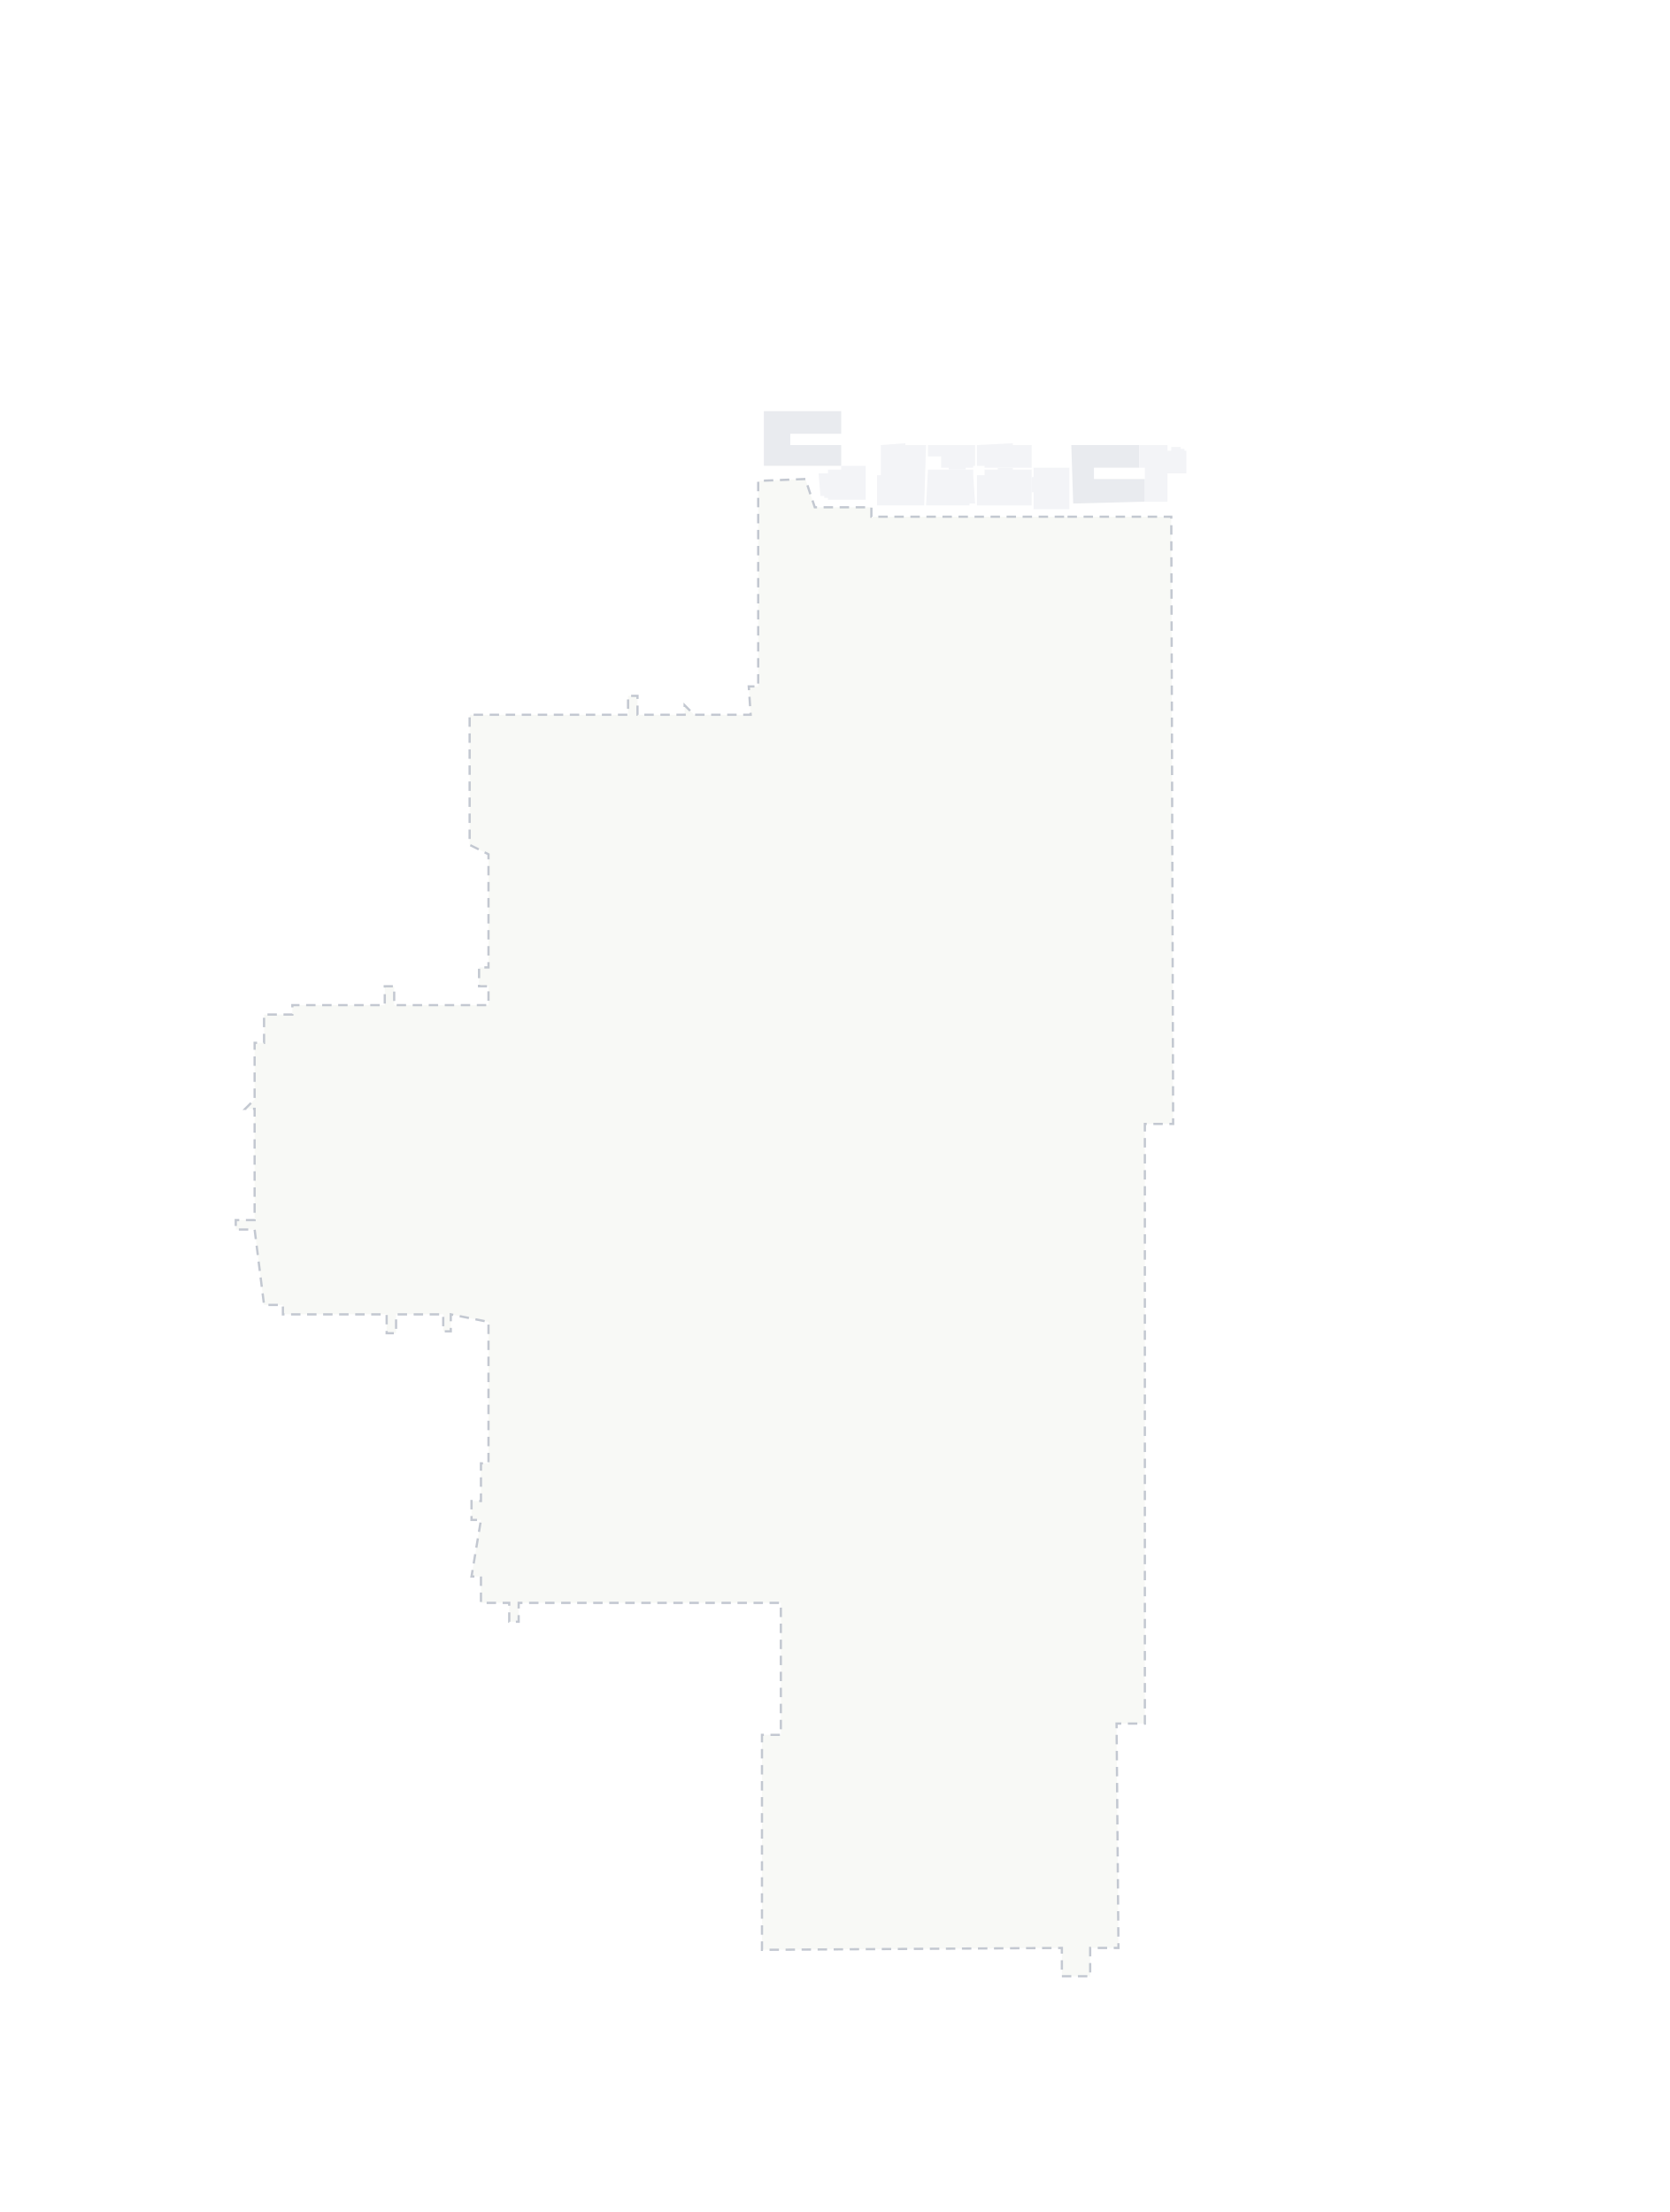
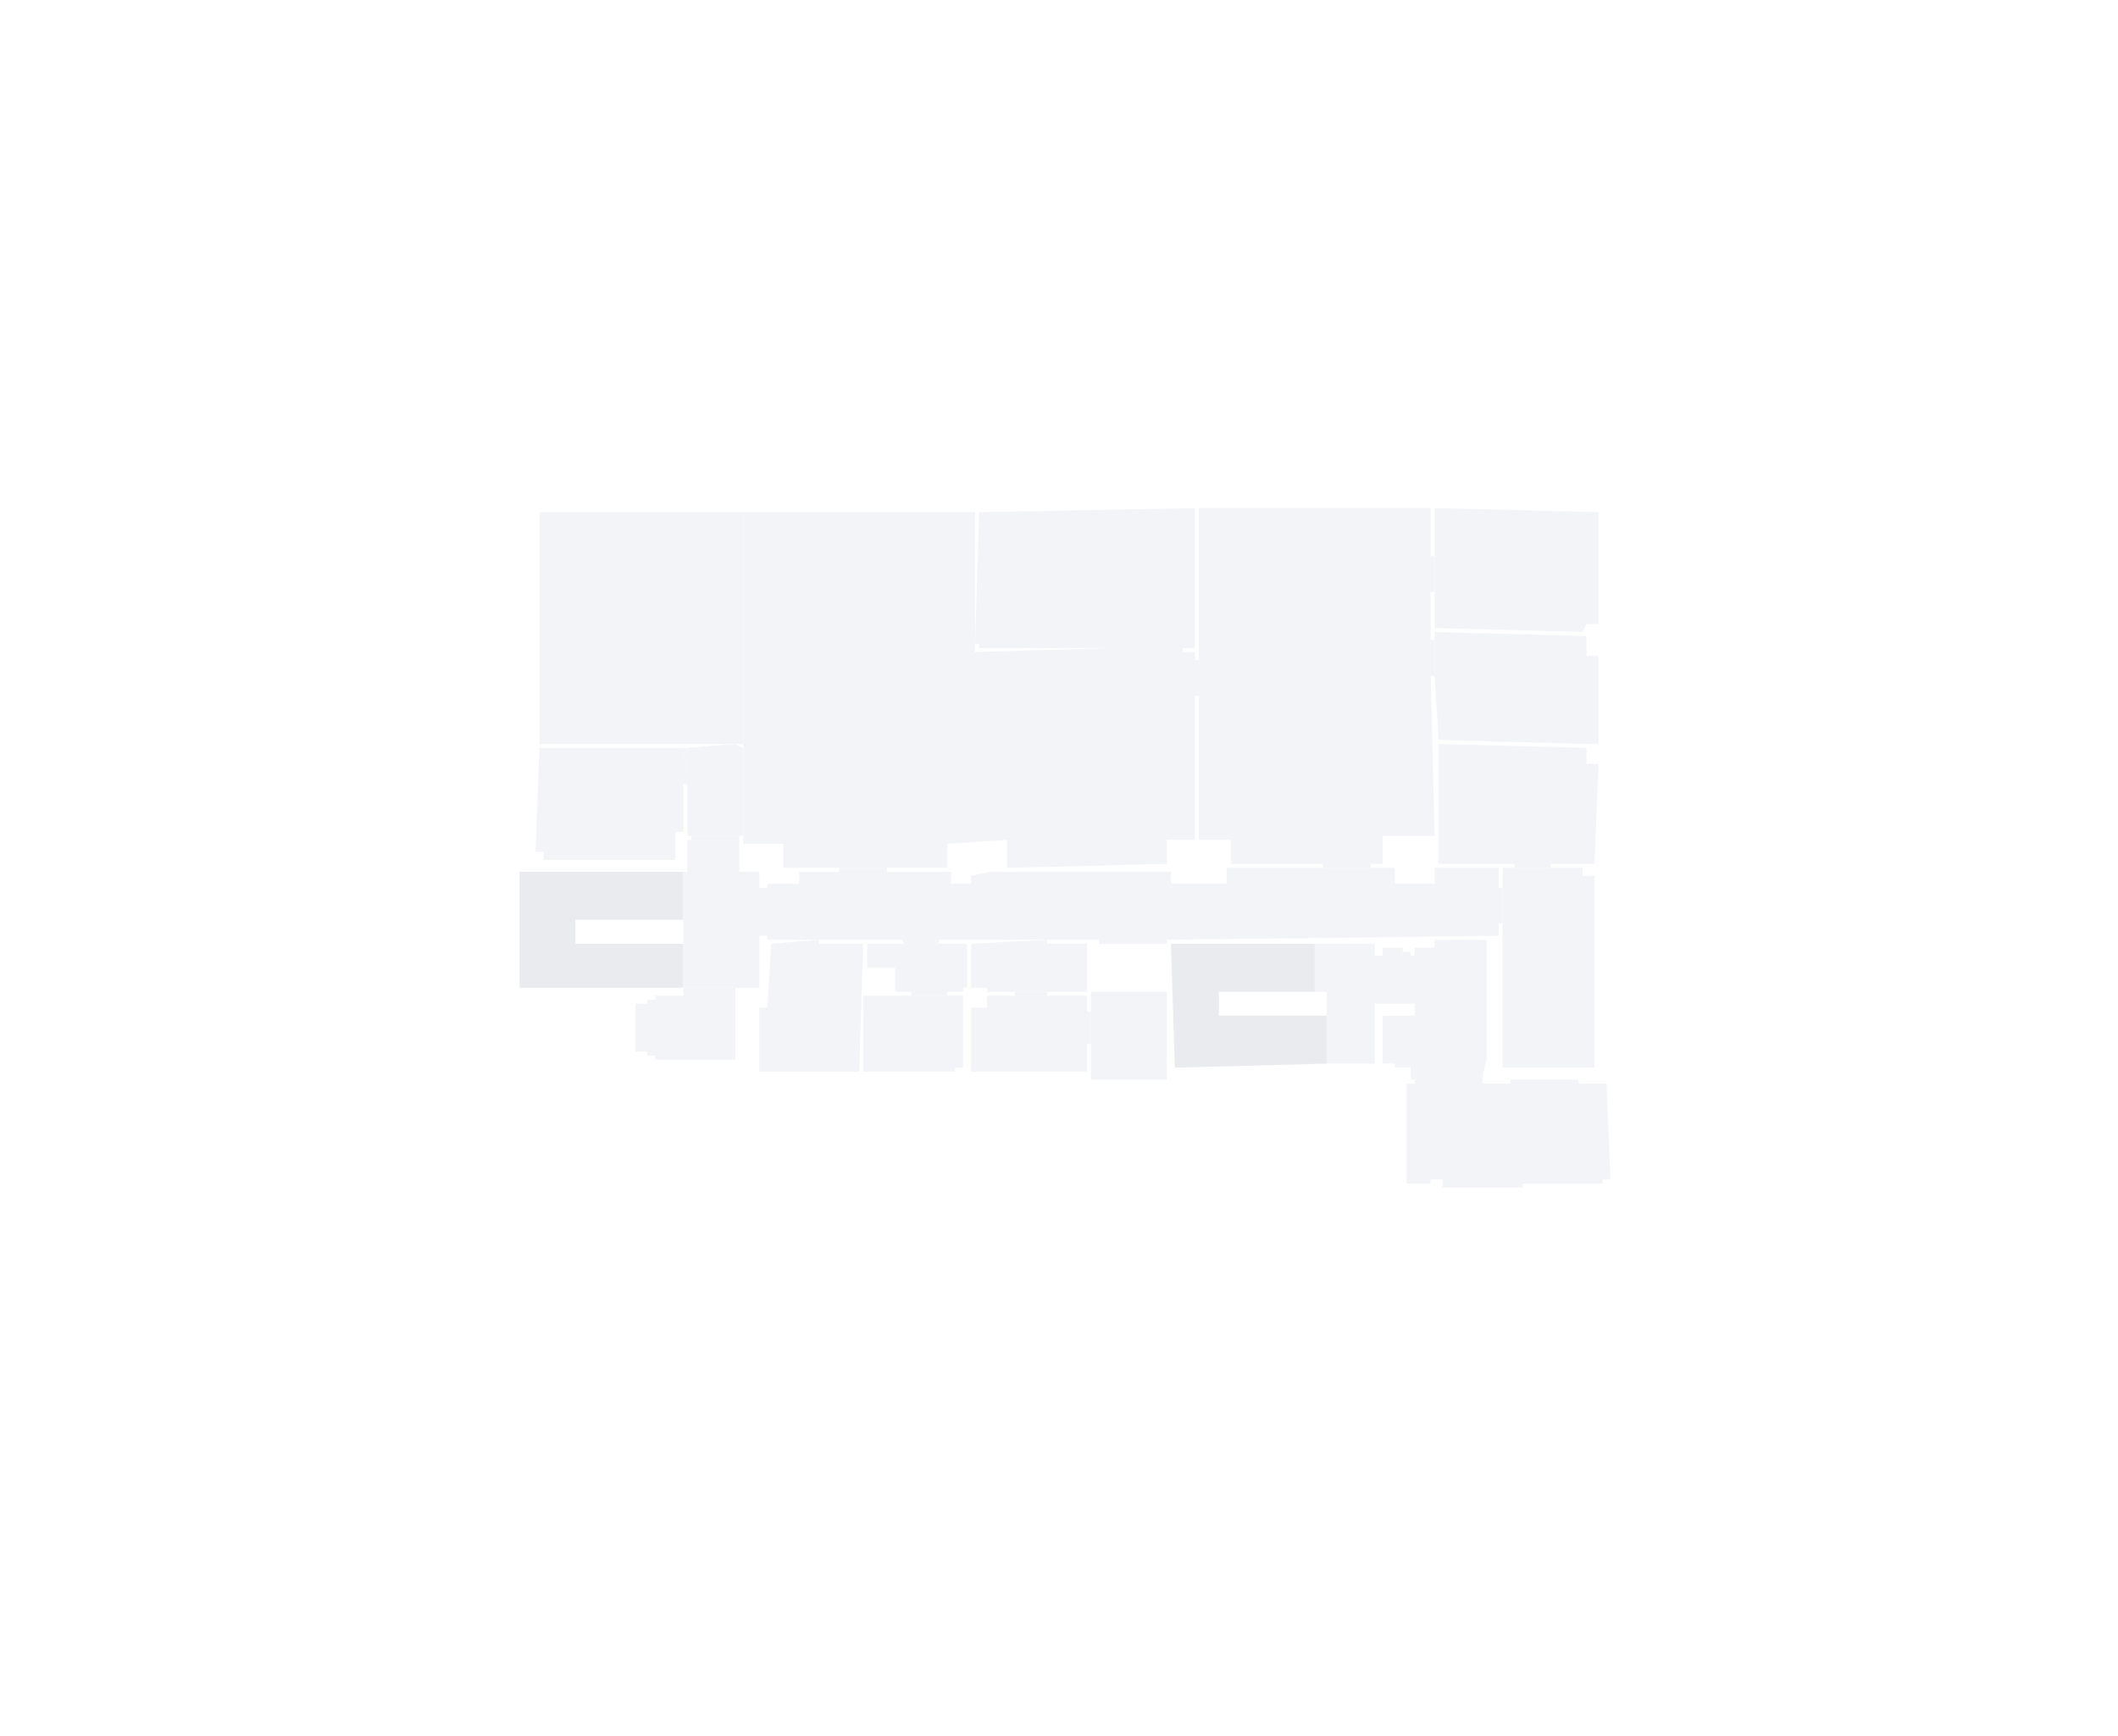
- <svg xmlns="http://www.w3.org/2000/svg" viewBox="28.3 146.7 88.5 117.3" width="884.8" height="1172.8">
-   <path id="MIA0106005006a" data-tipo="scale" d="M89 173.3L85.2 173.4L85.1 170.3L88.7 170.3L88.7 171.5L86.3 171.5L86.3 172.1L89 172.1Z" fill="#E9EBEF" fill-rule="evenodd" />
-   <path id="MIA0106005006b" data-tipo="locale" d="M90.2 173.3L89 173.3L89 171.5L88.7 171.5L88.7 170.3L90.2 170.3L90.2 170.6L90.4 170.6L90.4 170.4L90.9 170.4L90.9 170.5L91.1 170.5L91.1 170.6L91.2 170.6L91.2 171.8L90.2 171.8Z" fill="#F3F4F7" fill-rule="evenodd" />
-   <path id="MIA0106005009" data-tipo="locale" d="M85 173.7L85 171.5L83.1 171.5L83.1 172L83 172L83 172.8L83.1 172.8L83.1 173.7Z" fill="#F3F4F7" fill-rule="evenodd" />
-   <path id="MIA0106005010a" data-tipo="locale" d="M81.2 171.5L83 171.5L83 170.3L82 170.3L82 170.2L80.1 170.3L80.1 171.4L80.5 171.4L80.5 171.5Z" fill="#F3F4F7" fill-rule="evenodd" />
-   <path id="MIA0106005010b" data-tipo="locale" d="M82.5 173.5L83 173.5L83 172.8L83 172.8L83 172L83 172L83 171.6L82 171.6L82 171.5L81.2 171.5L81.2 171.6L80.5 171.6L80.5 171.9L80.1 171.9L80.1 173.5Z" fill="#F3F4F7" fill-rule="evenodd" />
-   <path id="MIA0106005011a" data-tipo="locale" d="M79.5 171.6L79.5 171.5L79.9 171.5L79.9 171.4L80 171.4L80 170.3L77.5 170.3L77.5 170.9L78.2 170.9L78.2 171.5L78.6 171.5L78.6 171.6Z" fill="#F3F4F7" fill-rule="evenodd" />
-   <path id="MIA0106005011b" data-tipo="locale" d="M79.7 173.5L79.7 173.4L80 173.4L79.9 171.9L79.9 171.9L79.9 171.6L77.5 171.6L77.4 173.5Z" fill="#F3F4F7" fill-rule="evenodd" />
-   <path id="MIA0106005012" data-tipo="locale" d="M77 173.5L77.3 173.5L77.4 170.3L76.3 170.3L76.3 170.2L75 170.3L75 171.9L74.8 171.9L74.8 173.5Z" fill="#F3F4F7" fill-rule="evenodd" />
-   <path id="MIA0106005014a" data-tipo="scale" d="M72.9 168.5L68.8 168.5L68.8 171.4L72.9 171.4L72.9 170.3L70.2 170.3L70.2 169.7L72.9 169.7Z" fill="#E9EBEF" fill-rule="evenodd" />
-   <path id="MIA0106005014c" data-tipo="locale" d="M74.2 173.2L74.2 171.4L72.9 171.4L72.9 171.6L72.2 171.6L72.2 171.8L72 171.8L72 171.8L71.7 171.8L71.8 173L72 173L72 173.1L72.2 173.1L72.2 173.2Z" fill="#F3F4F7" fill-rule="evenodd" />
-   <path data-tipo="vuoto" d="M84.9 174.1L90.4 174.1L90.5 206.3L89 206.3L89 238.1L87.5 238.1L87.6 250L86.1 250L86.1 251.5L84.6 251.5L84.6 250L68.7 250.1L68.7 238.7L69.7 238.7L69.7 231.7L55.8 231.7L55.8 232.7L55.3 232.7L55.3 231.7L53.8 231.7L53.8 230.3L53.3 230.3L53.8 227.3L53.3 227.3L53.3 226.3L53.8 226.3L53.8 224.3L54.2 224.3L54.2 216.8L52.2 216.4L52.2 217.3L51.8 217.3L51.8 216.4L49.3 216.4L49.3 217.4L48.8 217.4L48.8 216.4L43.3 216.4L43.3 215.9L42.3 215.9L41.8 211.9L40.8 211.9L40.8 211.4L41.8 211.4L41.8 205.5L41.3 205.5L41.8 205L41.8 202L42.3 202L42.3 200.5L43.8 200.5L43.8 200L48.7 200L48.7 199L49.2 199L49.2 200L54.2 200L54.2 199L53.7 199L53.7 198L54.2 198L54.2 192L53.2 191.5L53.2 184.6L61.6 184.6L61.6 183.6L62.1 183.6L62.1 184.6L64.6 184.6L64.6 184.1L65.1 184.6L68.1 184.6L68 183.1L68.5 183.1L68.5 172.2L71 172.1L71.5 173.6L74.5 173.6L74.5 174.1Z" fill="#F8F9F6" stroke="#C3C8D1" stroke-width="0.12" stroke-dasharray="0.5 0.35" />
+ <svg xmlns="http://www.w3.org/2000/svg" viewBox="55.4 156.4 53 43.4" width="530" height="434.3">
+   <path id="MIA0106005001" data-tipo="locale" d="M95 172.2L95.1 172L95.4 172L95.4 169.2L91.3 169.1L91.3 170.3L91.3 170.3L91.3 171.2L91.3 171.2L91.3 172.1Z" fill="#F3F4F7" fill-rule="evenodd" />
+   <path id="MIA0106005002" data-tipo="locale" d="M95.1 175L95.4 175L95.4 172.8L95.1 172.8L95.1 172.3L91.3 172.2L91.3 172.4L91.3 172.4L91.3 173.3L91.3 173.3L91.4 174.9Z" fill="#F3F4F7" fill-rule="evenodd" />
+   <path id="MIA0106005003" data-tipo="locale" d="M93.3 178L93.3 178.1L94.2 178.1L94.2 178L95.3 178L95.4 175.5L95.1 175.5L95.1 175.1L91.4 175L91.4 178Z" fill="#F3F4F7" fill-rule="evenodd" />
+   <path id="MIA0106005004" data-tipo="locale" d="M95.3 183.1L95.3 178.3L95 178.3L95 178.1L93 178.1L93 183.1Z" fill="#F3F4F7" fill-rule="evenodd" />
+   <path id="MIA0106005005" data-tipo="locale" d="M92.5 183.5L92.5 183.3L92.5 183.3L92.6 182.9L92.6 182.9L92.6 179.9L91.4 179.9L91.3 179.9L91.3 180.1L90.8 180.1L90.8 181.8L90 181.8L90 183L90.3 183L90.3 183.1L90.7 183.1L90.7 183.4L90.8 183.4L90.8 183.5Z" fill="#F3F4F7" fill-rule="evenodd" />
+   <path id="MIA0106005006a" data-tipo="scale" d="M88.6 183L84.8 183.1L84.7 180L88.3 180L88.3 181.2L85.9 181.2L85.9 181.8L88.6 181.8Z" fill="#E9EBEF" fill-rule="evenodd" />
+   <path id="MIA0106005006b" data-tipo="locale" d="M89.8 183L88.6 183L88.6 181.2L88.3 181.2L88.3 180L89.8 180L89.8 180.3L90 180.3L90 180.1L90.5 180.1L90.5 180.2L90.7 180.2L90.7 180.3L90.8 180.3L90.8 181.5L89.8 181.5Z" fill="#F3F4F7" fill-rule="evenodd" />
+   <path id="MIA0106005007" data-tipo="locale" d="M84.6 180L84.6 179.9L92.9 179.8L92.9 179.5L93 179.5L93 178.6L92.9 178.6L92.9 178.1L91.3 178.1L91.3 178.5L90.3 178.5L90.3 178.1L89.7 178.1L89.7 178.1L88.5 178.1L88.5 178.1L86.1 178.1L86.1 178.5L84.7 178.5L84.7 178.2L80.2 178.2L80.2 178.2L79.7 178.3L79.7 178.5L79.6 178.5L79.6 178.5L79.2 178.5L79.2 178.2L77.6 178.2L77.6 178.1L76.4 178.1L76.4 178.2L75.4 178.2L75.4 178.5L74.6 178.5L74.6 178.6L74.4 178.6L74.4 179.8L74.6 179.8L74.6 179.9L75.3 179.9L75.3 179.9L75.9 179.9L75.9 179.9L78 179.9L78 180L78.9 180L78.9 179.9L80.7 179.9L80.7 179.9L81.6 179.9L81.6 179.9L82.9 179.9L82.9 180Z" fill="#F3F4F7" fill-rule="evenodd" />
+   <path id="MIA0106005009" data-tipo="locale" d="M84.6 183.4L84.6 181.2L82.7 181.2L82.7 181.7L82.7 181.7L82.7 182.5L82.7 182.5L82.7 183.4Z" fill="#F3F4F7" fill-rule="evenodd" />
+   <path id="MIA0106005010a" data-tipo="locale" d="M80.8 181.2L82.6 181.2L82.6 180L81.6 180L81.6 179.9L79.7 180L79.7 181.1L80.1 181.1L80.1 181.2Z" fill="#F3F4F7" fill-rule="evenodd" />
+   <path id="MIA0106005010b" data-tipo="locale" d="M82.2 183.2L82.6 183.2L82.6 182.5L82.7 182.5L82.7 181.7L82.6 181.7L82.6 181.3L81.6 181.3L81.6 181.2L80.8 181.2L80.8 181.3L80.1 181.3L80.1 181.6L79.7 181.6L79.7 183.2Z" fill="#F3F4F7" fill-rule="evenodd" />
+   <path id="MIA0106005011a" data-tipo="locale" d="M79.1 181.3L79.1 181.2L79.5 181.2L79.5 181.1L79.6 181.1L79.6 180L77.1 180L77.1 180.6L77.8 180.6L77.8 181.2L78.2 181.2L78.2 181.3Z" fill="#F3F4F7" fill-rule="evenodd" />
+   <path id="MIA0106005011b" data-tipo="locale" d="M79.3 183.2L79.3 183.1L79.5 183.1L79.5 181.6L79.5 181.6L79.5 181.3L77 181.3L77 183.2Z" fill="#F3F4F7" fill-rule="evenodd" />
+   <path id="MIA0106005012" data-tipo="locale" d="M76.6 183.2L76.9 183.2L77 180L75.9 180L75.9 179.9L74.7 180L74.6 181.6L74.4 181.6L74.4 183.2Z" fill="#F3F4F7" fill-rule="evenodd" />
+   <path id="MIA0106005014a" data-tipo="scale" d="M72.5 178.2L68.4 178.2L68.4 181.1L72.5 181.1L72.5 180L69.8 180L69.8 179.4L72.5 179.4Z" fill="#E9EBEF" fill-rule="evenodd" />
+   <path id="MIA0106005014b" data-tipo="locale" d="M73.8 181.1L74.4 181.1L74.4 179.8L74.4 179.8L74.4 178.6L74.4 178.6L74.4 178.2L73.9 178.2L73.9 177.4L73.9 177.4L73.9 177.3L72.7 177.3L72.7 177.4L72.6 177.4L72.6 178.2L72.5 178.2L72.5 181.1Z" fill="#F3F4F7" fill-rule="evenodd" />
+   <path id="MIA0106005014c" data-tipo="locale" d="M73.8 182.9L73.8 181.1L72.5 181.1L72.5 181.3L71.8 181.3L71.8 181.4L71.6 181.4L71.6 181.5L71.3 181.5L71.3 182.7L71.6 182.7L71.6 182.8L71.8 182.8L71.8 182.9Z" fill="#F3F4F7" fill-rule="evenodd" />
+   <path id="MIA0106005016a" data-tipo="locale" d="M74 169.2L74 175L73.8 175L73.8 175L72.9 175L72.9 175L68.9 175L68.9 169.2Z" fill="#F3F4F7" fill-rule="evenodd" />
+   <path id="MIA0106005016b" data-tipo="locale" d="M72.6 175.1L72.6 175.2L72.5 175.2L72.6 176L72.5 176L72.5 177.2L72.3 177.2L72.3 177.9L69 177.9L69 177.7L68.8 177.7L68.9 175.1Z" fill="#F3F4F7" fill-rule="evenodd" />
+   <path id="MIA0106005016c" data-tipo="locale" d="M73.8 175L74 175.1L74 177.3L72.6 177.3L72.6 177.2L72.6 177.2L72.6 176L72.5 175.2L72.6 175.2L72.6 175.1Z" fill="#F3F4F7" fill-rule="evenodd" />
+   <path id="MIA0106005017a" data-tipo="locale" d="M91.2 169.1L91.2 170.3L91.3 170.3L91.3 171.2L91.2 171.2L91.2 172.4L91.3 172.4L91.3 173.3L91.2 173.3L91.3 177.3L90 177.3L90 178L89.7 178L89.7 178.1L88.5 178.1L88.5 178L86.2 178L86.2 177.4L85.4 177.4L85.4 173.8L85.4 173.8L85.4 172.9L85.4 172.9L85.4 169.1Z" fill="#F3F4F7" fill-rule="evenodd" />
+   <path id="MIA0106005017b" data-tipo="locale" d="M85.3 172.7L85.3 172.9L85.4 172.9L85.4 173.8L85.3 173.8L85.3 177.4L84.6 177.4L84.6 178L80.6 178.1L80.6 177.4L79.1 177.5L79.1 178.1L77.6 178.1L76.4 178.1L76.4 178.1L75 178.1L75 177.5L74 177.5L74 169.2L79.8 169.2L79.8 171.6L79.8 171.6L79.8 172.5L79.8 172.5L79.8 172.7L83.2 172.6L83.2 172.7L83.2 172.6L84.1 172.6L84.1 172.7L84.1 172.6L85 172.6L85 172.7Z" fill="#F3F4F7" fill-rule="evenodd" />
+   <path id="MIA0106005017c" data-tipo="locale" d="M85.3 169.1L85.3 172.6L85 172.6L85 172.6L84.1 172.6L84.1 172.6L84.1 172.6L83.2 172.6L83.2 172.6L83.2 172.6L82.3 172.6L82.3 172.6L79.9 172.6L79.9 172.5L79.8 172.5L79.9 169.2Z" fill="#F3F4F7" fill-rule="evenodd" />
+   <path id="MIA0106005018" data-tipo="locale" d="M92.5 183.5L93.2 183.5L93.2 183.4L94.9 183.4L94.9 183.5L94.9 183.5L95.6 183.5L95.7 185.9L95.5 185.9L95.5 186L93.5 186L93.5 186.1L91.5 186.1L91.5 185.9L91.2 185.9L91.2 186L90.6 186L90.6 183.5Z" fill="#F3F4F7" fill-rule="evenodd" />
</svg>
